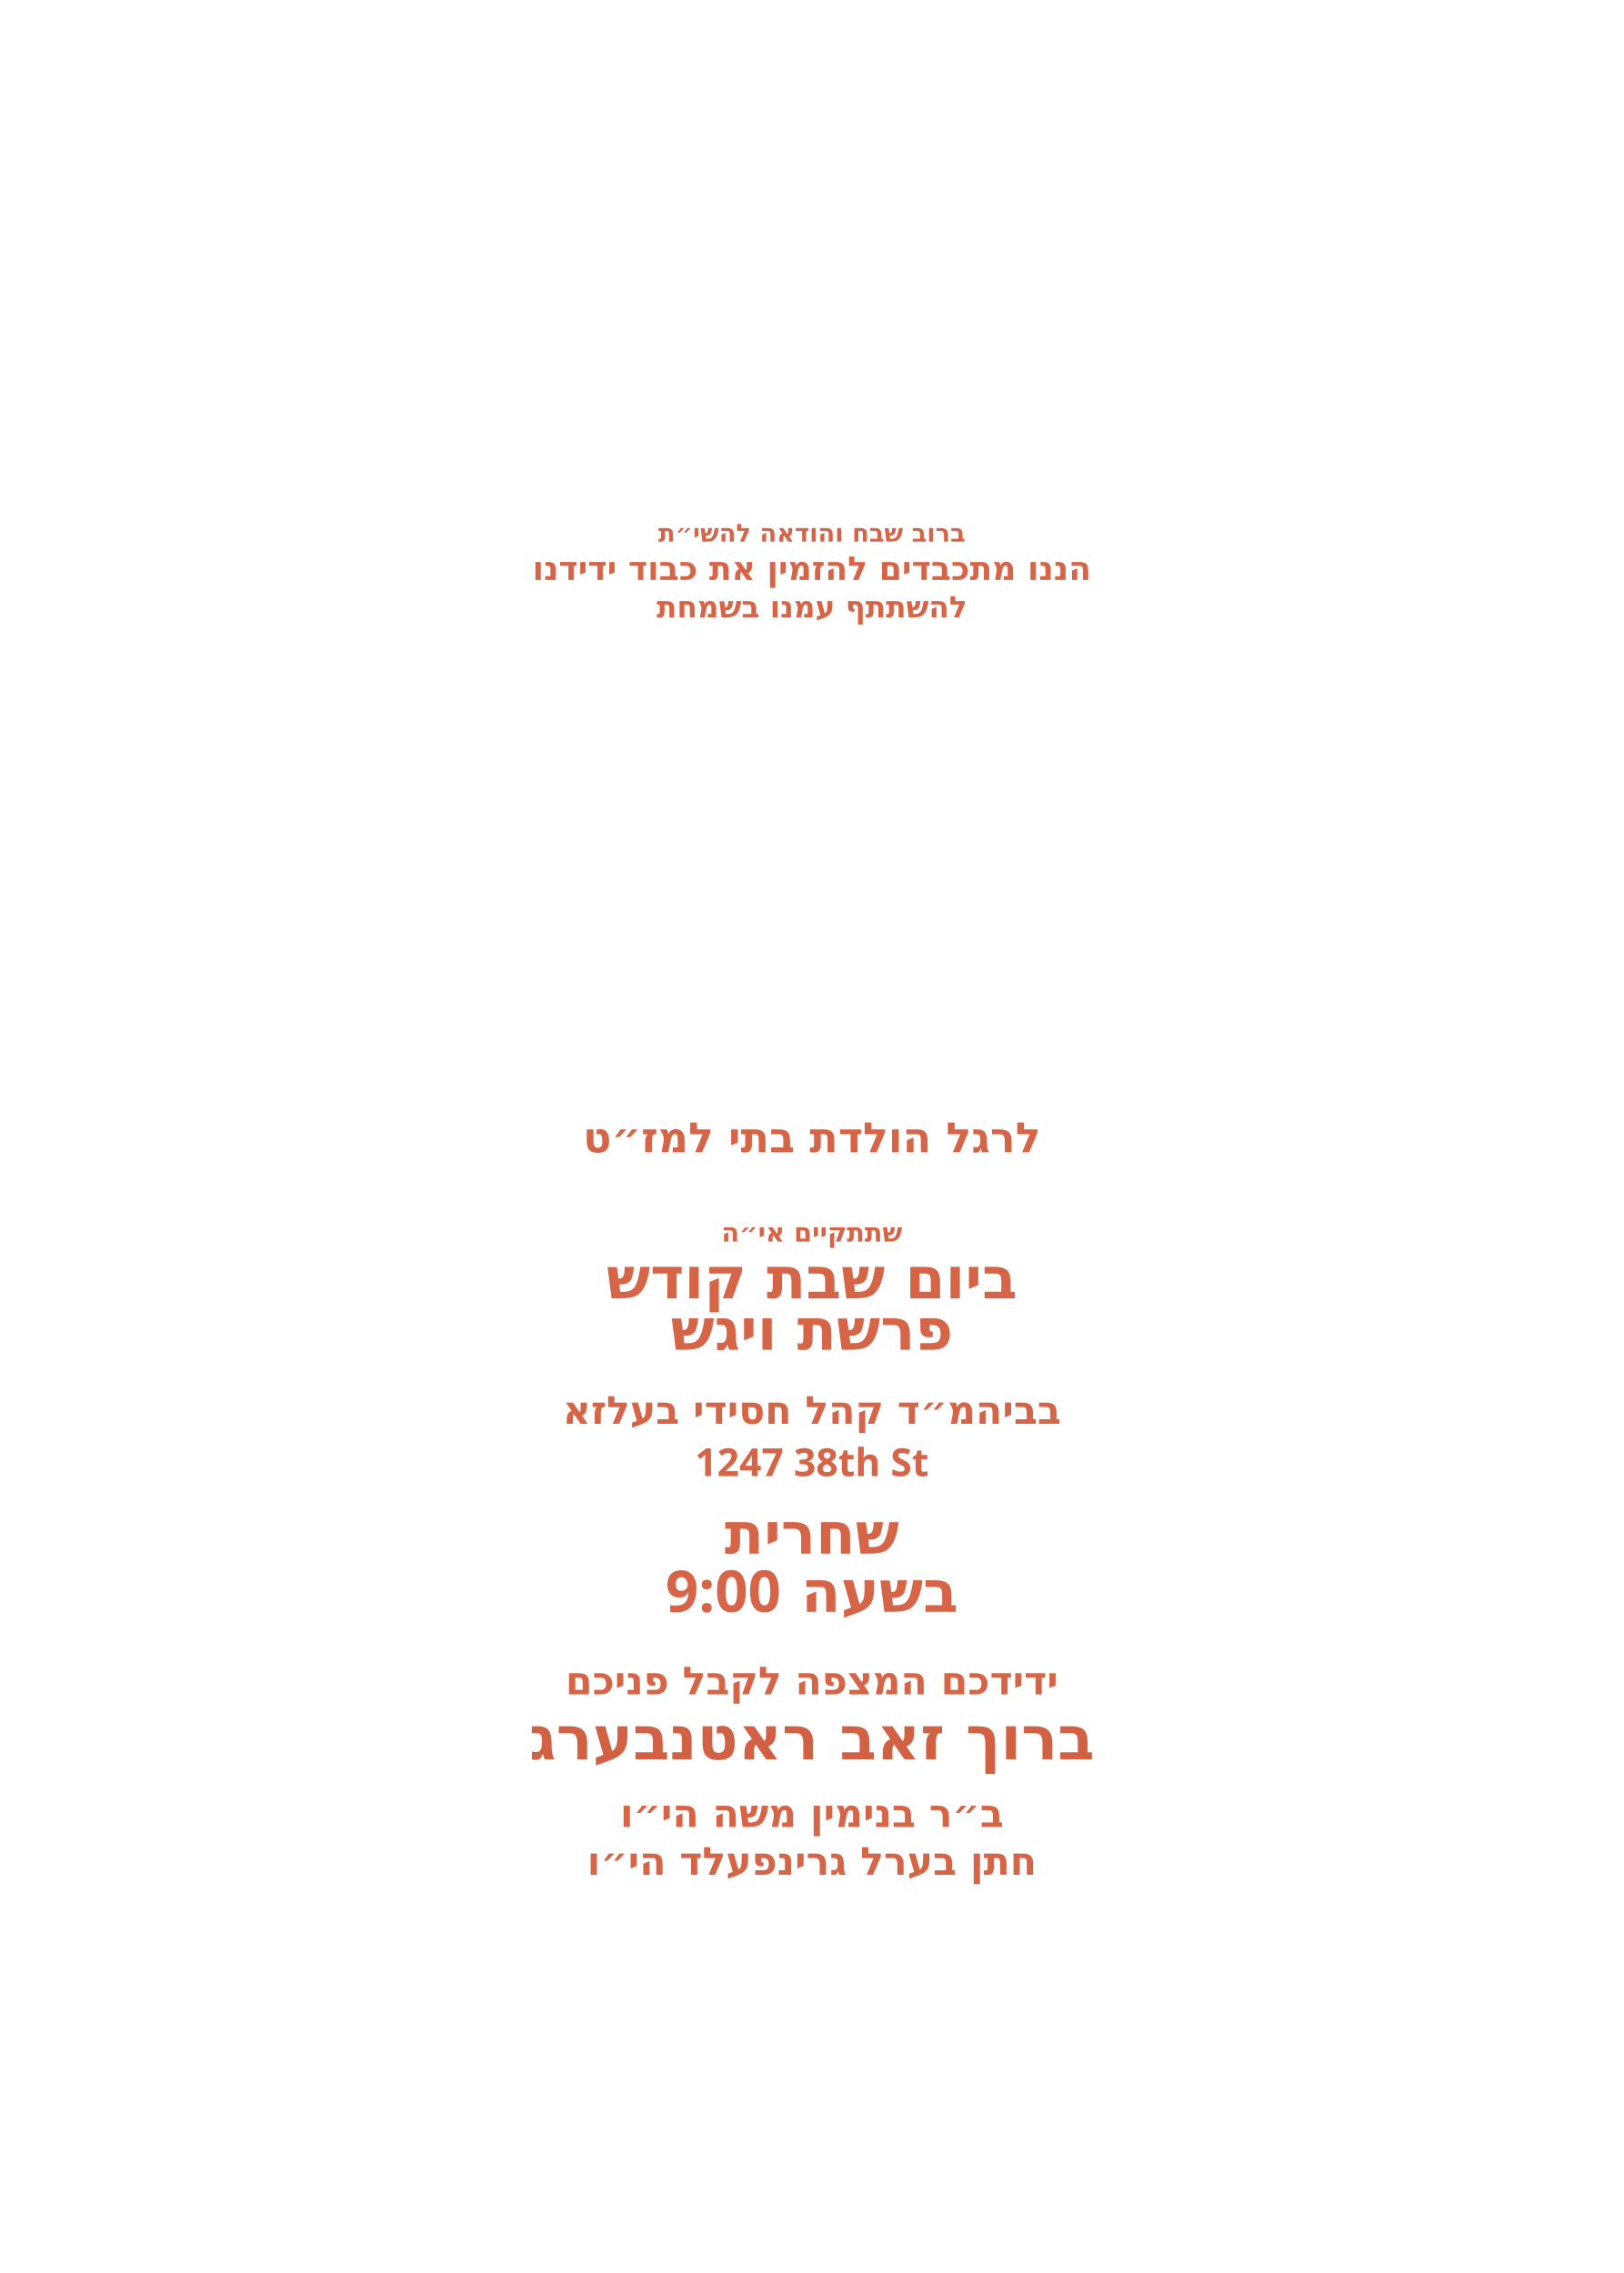
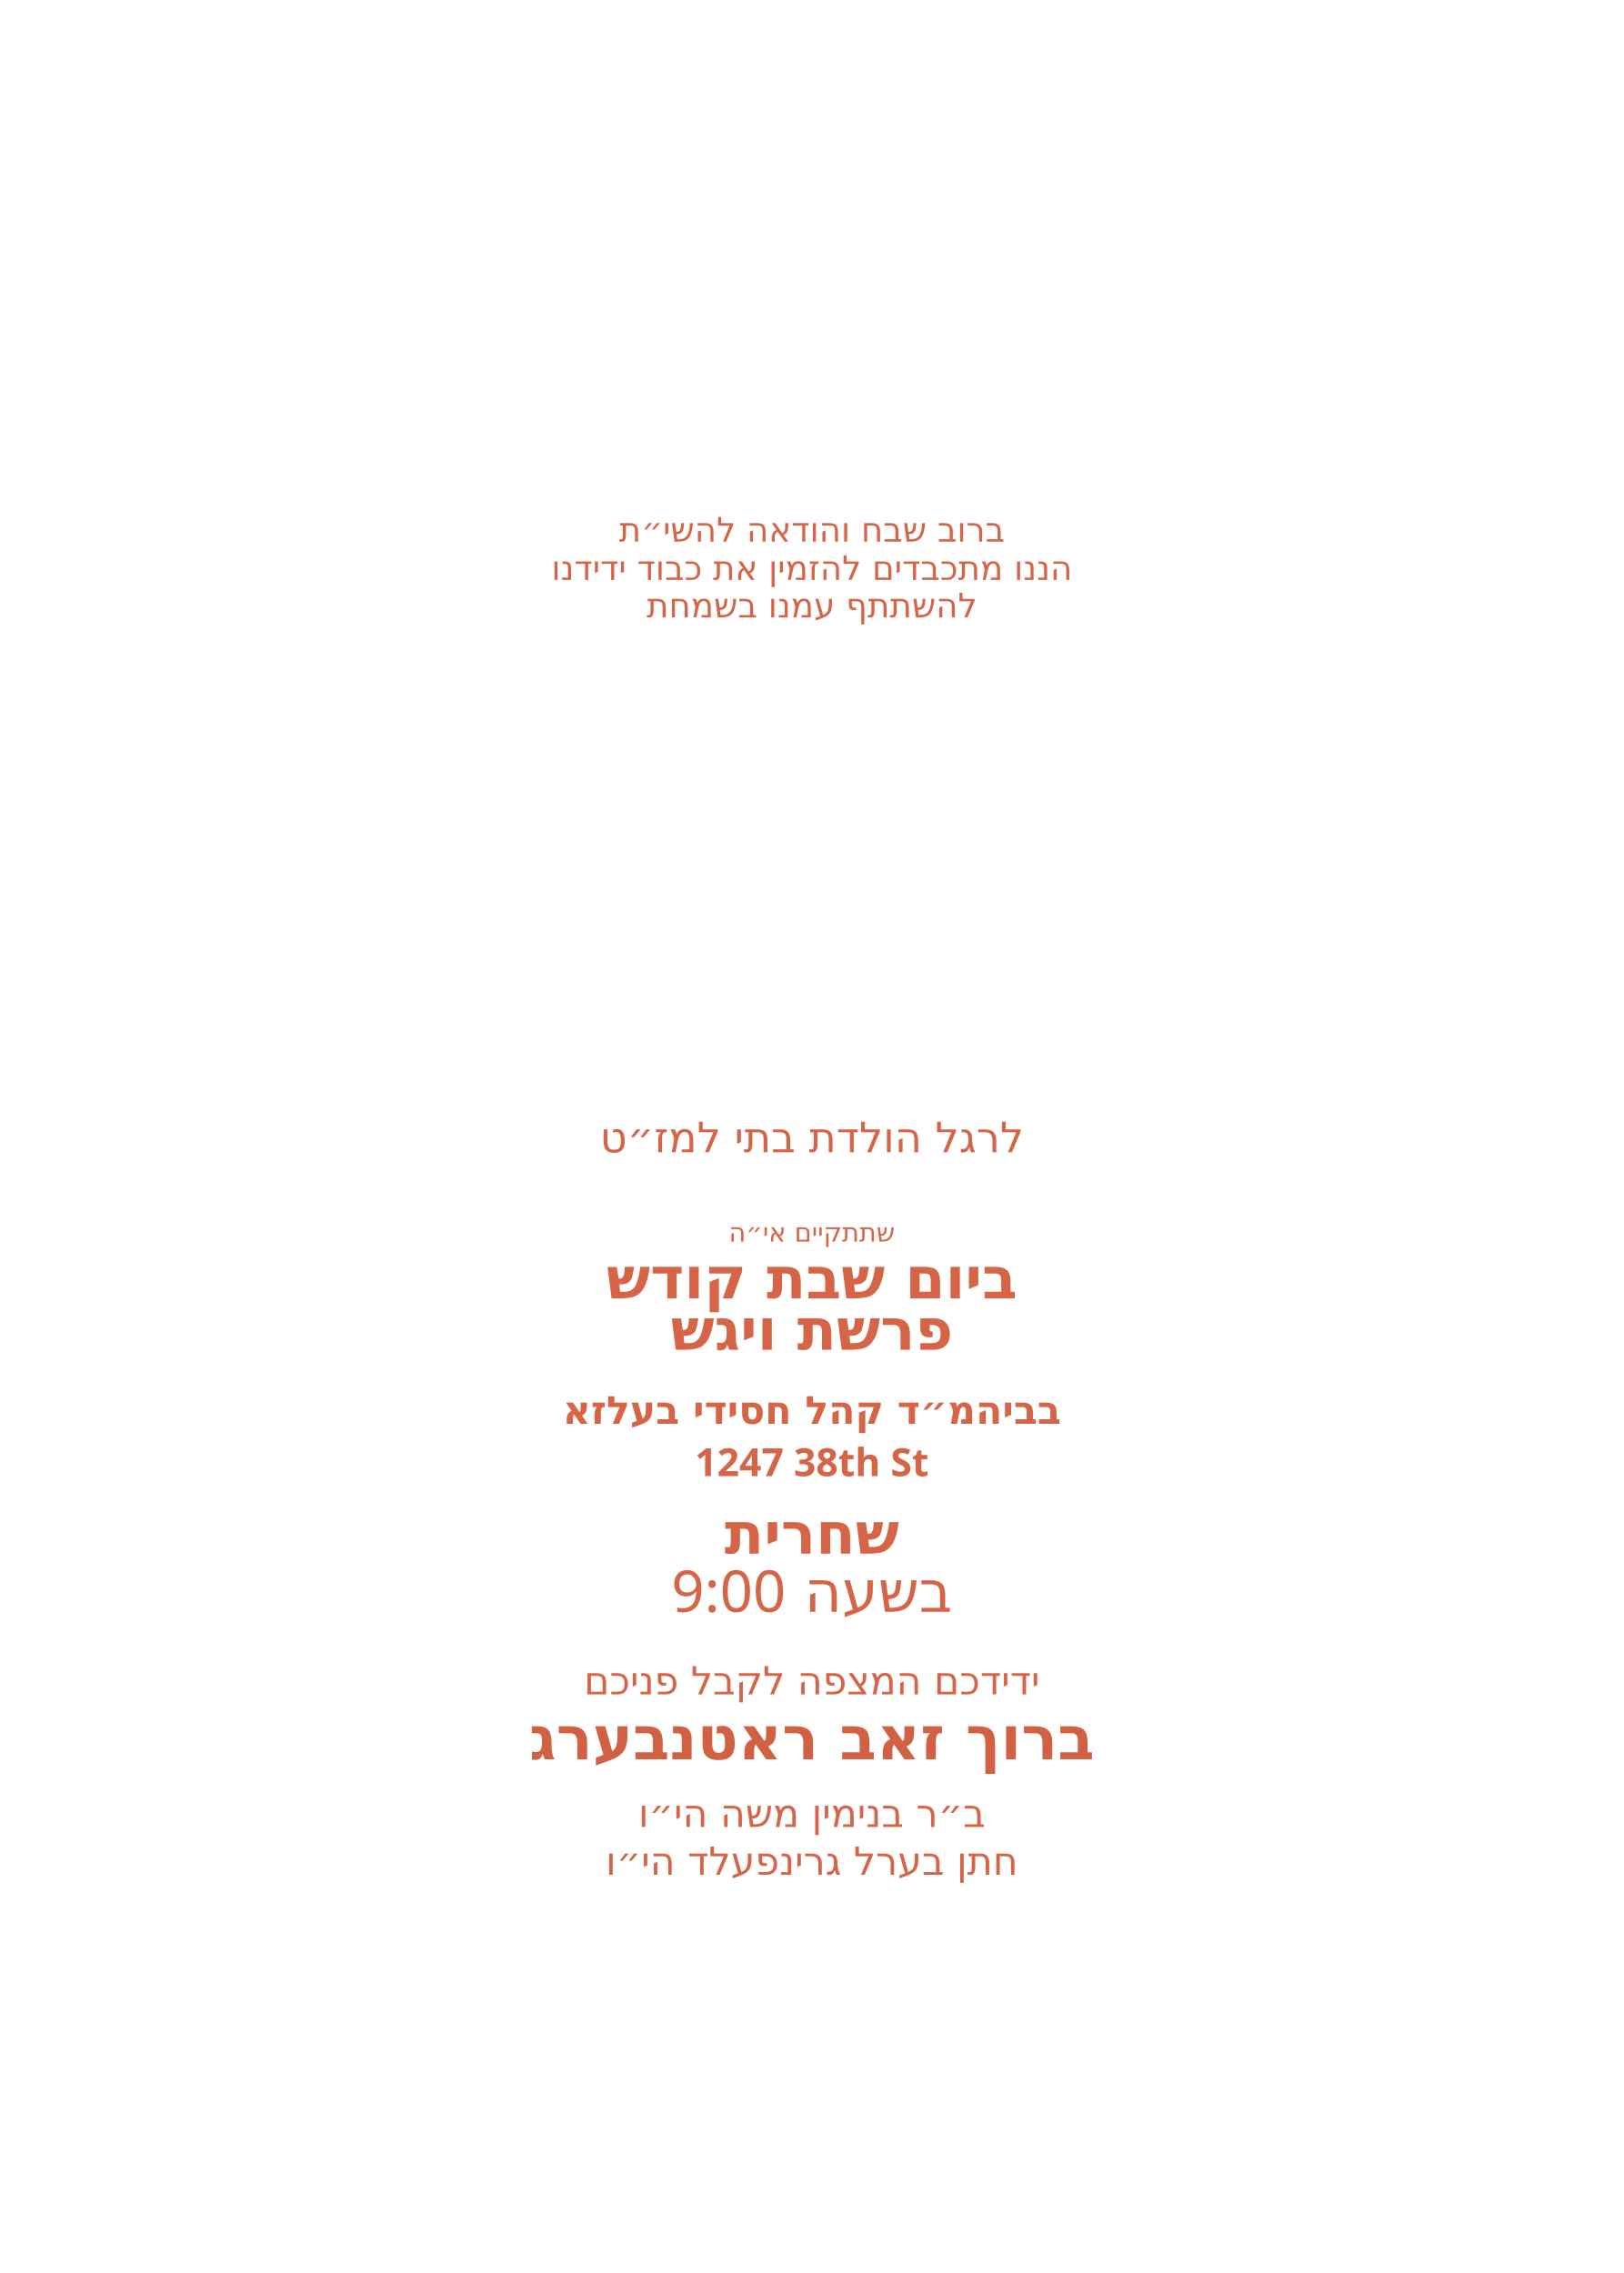
<svg xmlns="http://www.w3.org/2000/svg" id="Layer_1" data-name="Layer 1" viewBox="0 0 360 504">
  <g id="line_6">
-     <text transform="translate(180 120.1)" text-anchor="middle" fill="#d66547" font-family="Heebo" font-size="5.5" font-weight="700">
+     <text transform="translate(180 120.1)" text-anchor="middle" fill="#d66547" font-family="Heebo" font-size="7.5" font-weight="500">
      <tspan x="0" y="0">ברוב שבח והודאה להשי״ת</tspan>
    </text>
  </g>
  <g id="line_5">
-     <text transform="translate(180 128.6)" text-anchor="middle" fill="#d66547" font-family="Heebo" font-size="7.3" font-weight="700">
+     <text transform="translate(180 128.6)" text-anchor="middle" fill="#d66547" font-family="Heebo" font-size="7.5" font-weight="500">
      <tspan x="0" y="0">הננו מתכבדים להזמין את כבוד ידידנו</tspan>
    </text>
  </g>
  <g id="line_4">
-     <text transform="translate(180 136.9)" text-anchor="middle" fill="#d66547" font-family="Heebo" font-size="6.6" font-weight="700">
+     <text transform="translate(180 136.9)" text-anchor="middle" fill="#d66547" font-family="Heebo" font-size="7.5" font-weight="500">
      <tspan x="0" y="0">להשתתף עמנו בשמחת</tspan>
    </text>
  </g>
  <g id="line_3">
-     <text transform="translate(180 255.5)" text-anchor="middle" fill="#d66547" font-family="Heebo" font-size="9.3" font-weight="700">
+     <text transform="translate(180 255.5)" text-anchor="middle" fill="#d66547" font-family="Heebo" font-size="9.3" font-weight="500">
      <tspan x="0" y="0">לרגל הולדת בתי למז״ט</tspan>
    </text>
  </g>
  <g id="line_2">
-     <text transform="translate(180 275.3)" text-anchor="middle" fill="#d66547" font-family="Heebo" font-size="5.8" font-weight="700">
+     <text transform="translate(180 275.3)" text-anchor="middle" fill="#d66547" font-family="Heebo" font-size="5.8" font-weight="500">
      <tspan x="0" y="0">שתתקיים אי״ה</tspan>
    </text>
  </g>
  <g id="day*">
    <text transform="translate(180 287.9)" text-anchor="middle" fill="#d66547" font-family="Heebo" font-size="12.8" font-weight="700">
      <tspan x="0" y="0">ביום שבת קודש</tspan>
    </text>
  </g>
  <g id="parasha*">
    <text transform="translate(180 299.3)" text-anchor="middle" fill="#d66547" font-family="Heebo" font-size="12.8" font-weight="700">
      <tspan x="0" y="0">פרשת ויגש</tspan>
    </text>
  </g>
  <g id="location*">
    <text transform="translate(180 315.7)" text-anchor="middle" fill="#d66547" font-family="Heebo" font-size="8.6" font-weight="700">
      <tspan x="0" y="0">בביהמ״ד קהל חסידי בעלזא</tspan>
    </text>
  </g>
  <g id="street*">
    <text transform="translate(180 327.3)" text-anchor="middle" fill="#d66547" font-family="Heebo" font-size="8.6" font-weight="700">
      <tspan x="0" y="0">1247 38th St</tspan>
    </text>
  </g>
  <g id="time">
    <text transform="translate(180 344.5)" text-anchor="middle" fill="#d66547" font-family="Heebo" font-size="12.8" font-weight="700">
      <tspan x="0" y="0">שחרית</tspan>
    </text>
  </g>
  <g id="shachrit_time*">
-     <text font-family="Heebo" font-size="12.8" font-weight="700" fill="#d66547" text-anchor="middle" transform="translate(180 357.4)">
+     <text font-family="Heebo" font-size="12.8" font-weight="500" fill="#d66547" text-anchor="middle" transform="translate(180 357.4)">
      <tspan x="0">בשעה 9:00</tspan>
    </text>
  </g>
  <g id="greeting">
-     <text transform="translate(180 375.7)" text-anchor="middle" fill="#d66547" font-family="Heebo" font-size="8.6" font-weight="700">
+     <text transform="translate(180 375.7)" text-anchor="middle" fill="#d66547" font-family="Heebo" font-size="8.6" font-weight="500">
      <tspan x="0" y="0">ידידכם המצפה לקבל פניכם</tspan>
    </text>
  </g>
  <g id="host_name*">
    <text transform="translate(180 390.1)" text-anchor="middle" fill="#d26043" font-family="Playpen Sans Hebrew" font-size="13.4" font-weight="600">
      <tspan x="0" y="0">ברוך זאב ראטנבערג</tspan>
    </text>
  </g>
  <g id="father_name_2*">
-     <text transform="translate(180 405.1)" text-anchor="middle" fill="#d66547" font-family="Heebo" font-size="8.6" font-weight="700">
+     <text transform="translate(180 405.1)" text-anchor="middle" fill="#d66547" font-family="Heebo" font-size="8.6" font-weight="500">
      <tspan x="0" y="0">ב״ר בנימין משה הי״ו</tspan>
    </text>
  </g>
  <g id="father_name_1*">
-     <text transform="translate(180 415.7)" text-anchor="middle" fill="#d66547" font-family="Heebo" font-size="8.6" font-weight="700">
+     <text transform="translate(180 415.7)" text-anchor="middle" fill="#d66547" font-family="Heebo" font-size="8.6" font-weight="500">
      <tspan x="0" y="0">חתן בערל גרינפעלד הי״ו</tspan>
    </text>
  </g>
</svg>
